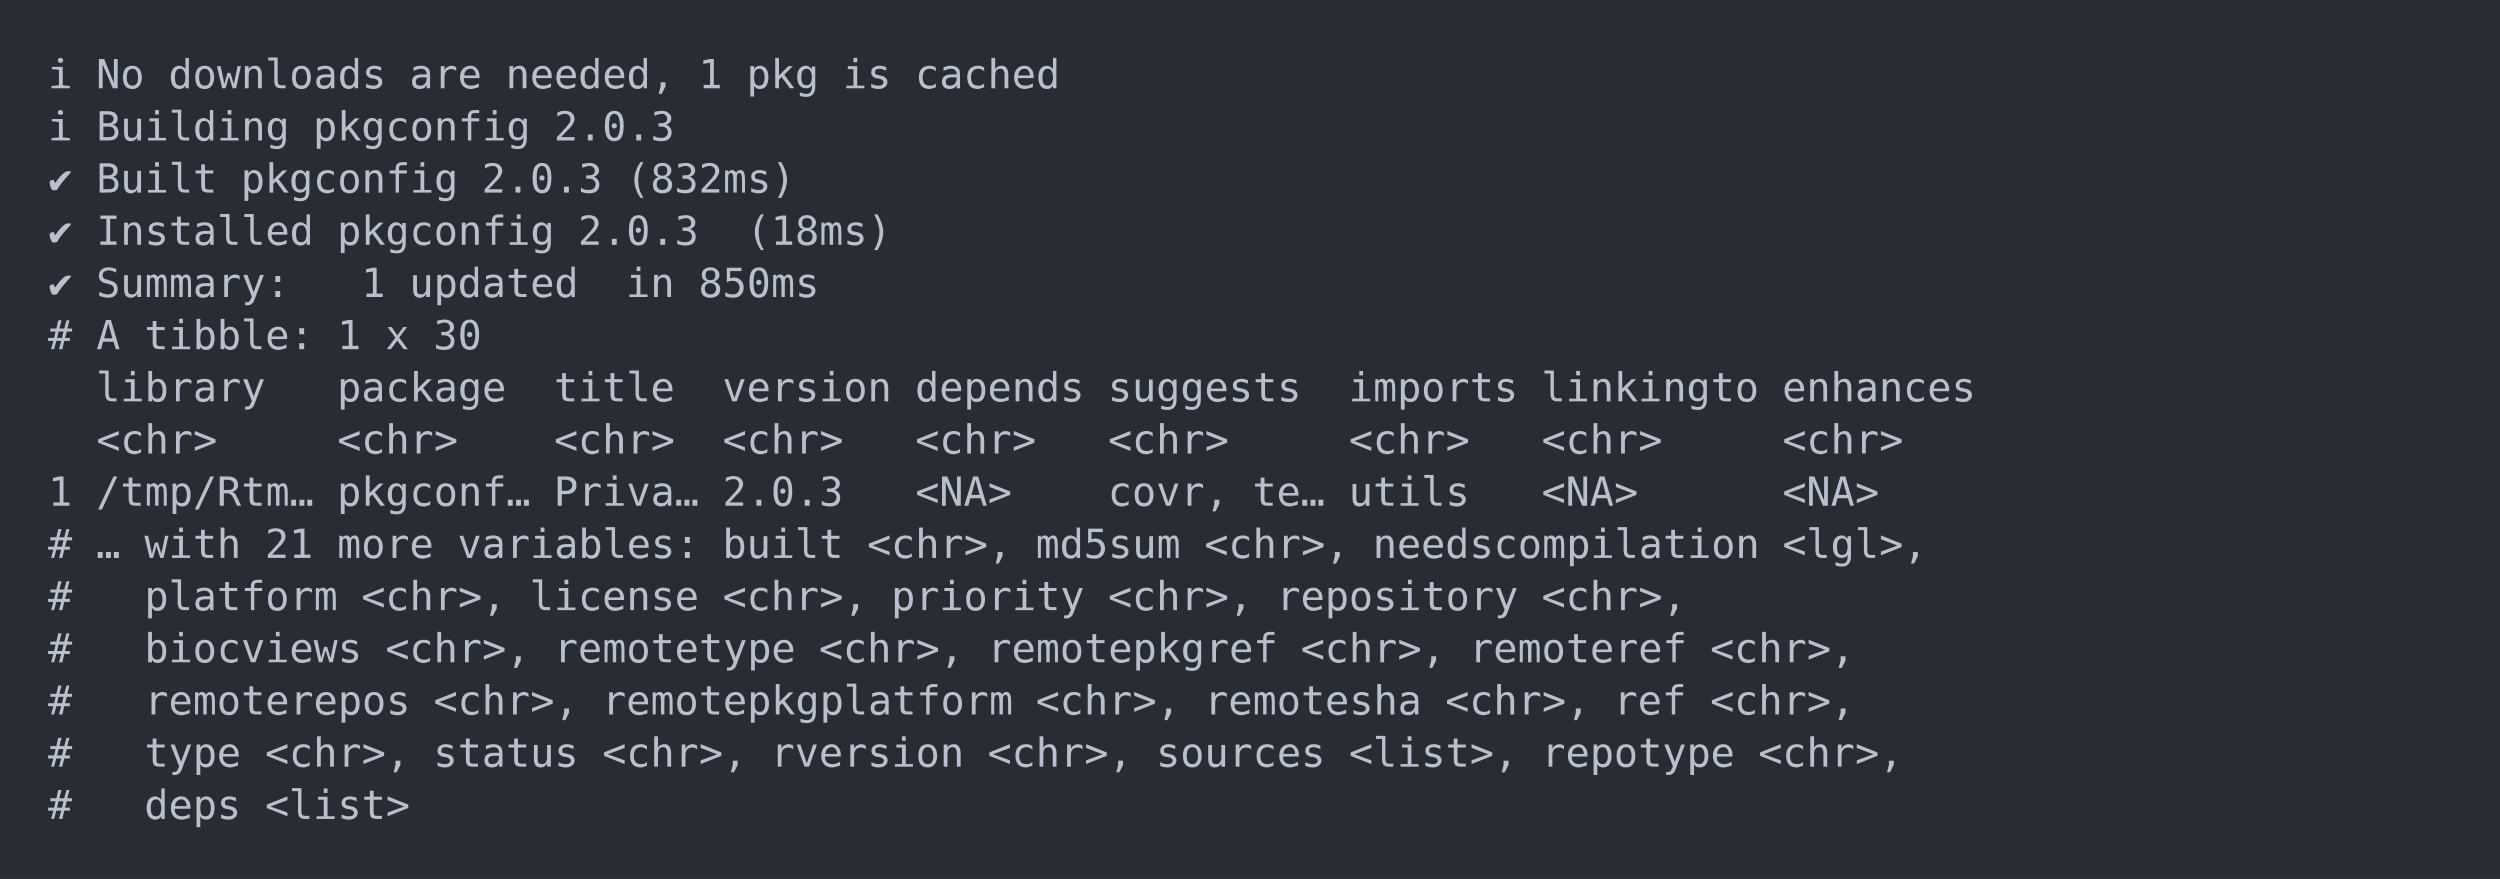
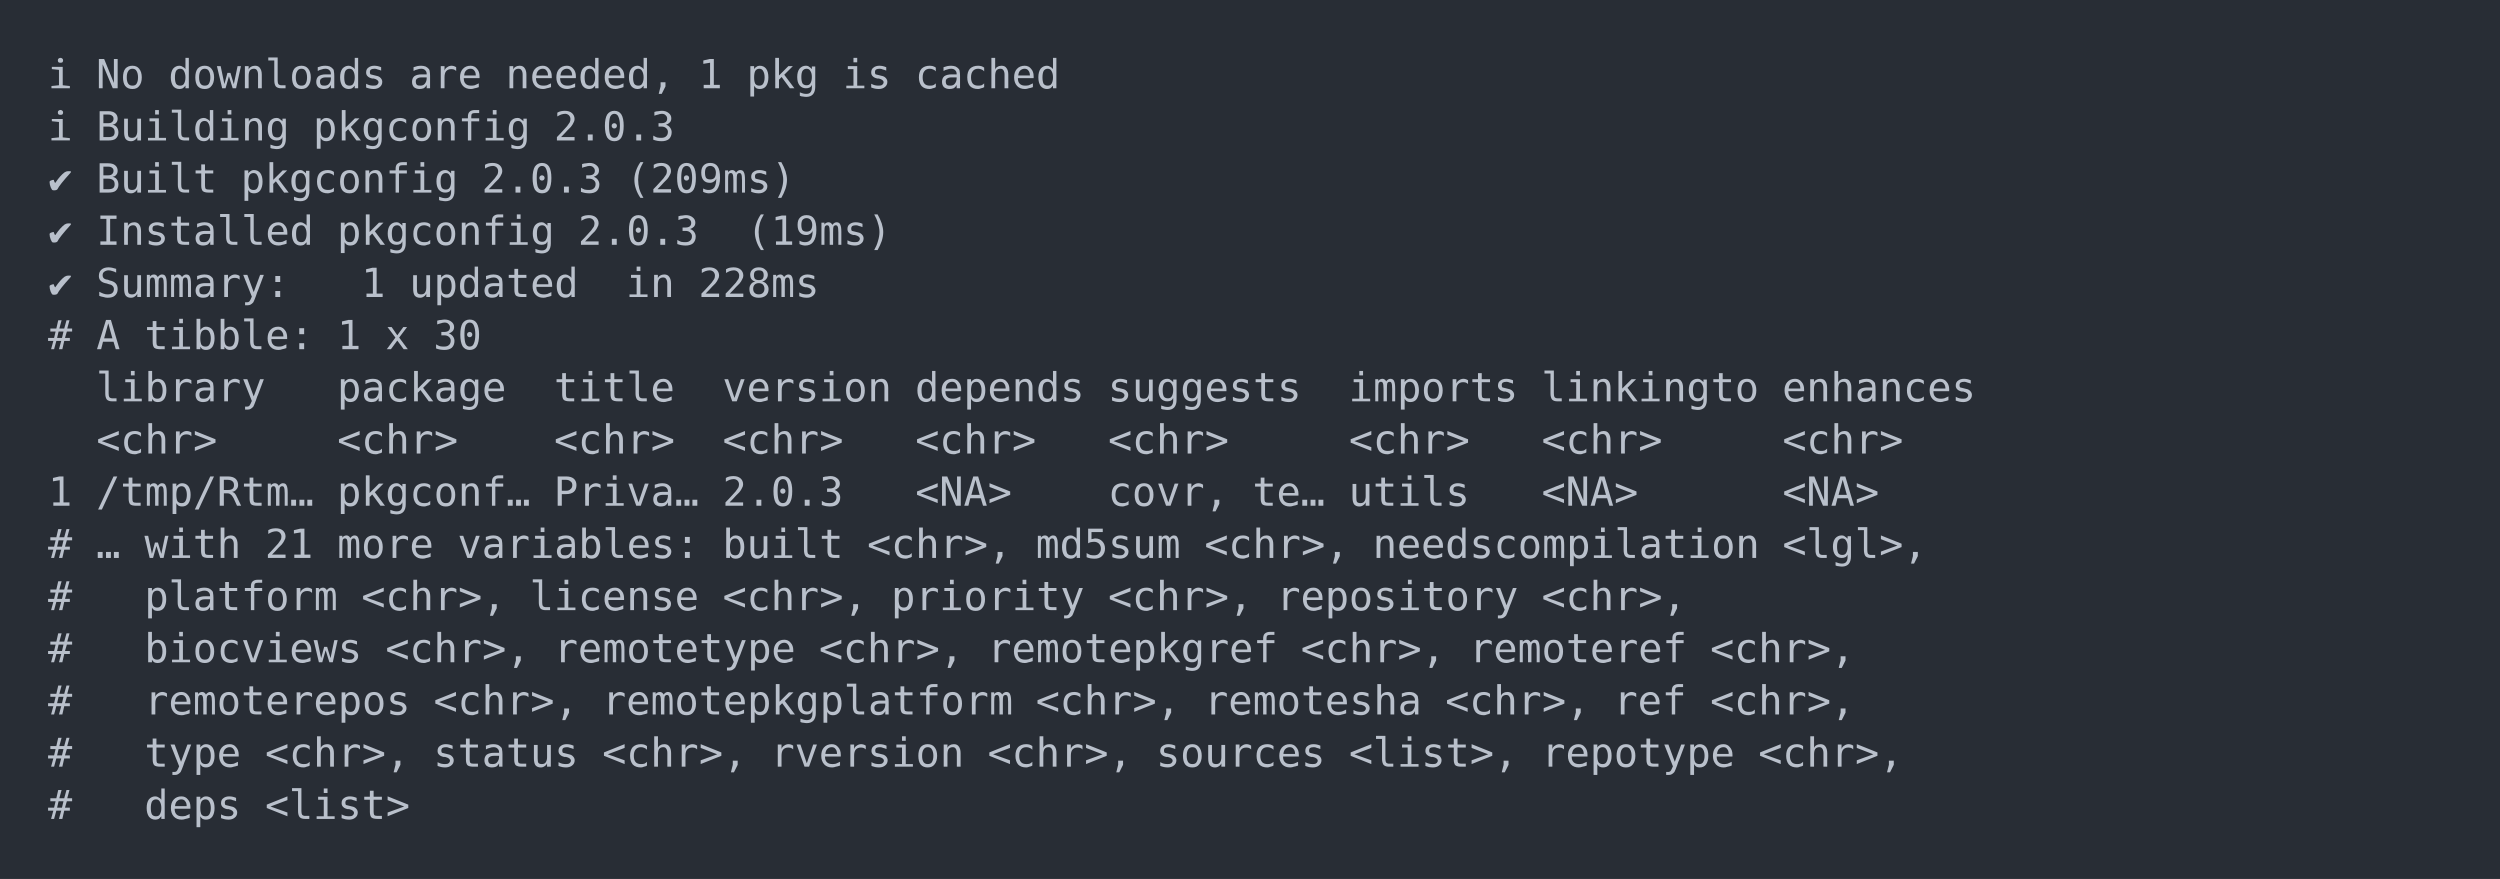
<svg xmlns="http://www.w3.org/2000/svg" xmlns:xlink="http://www.w3.org/1999/xlink" width="1040" height="365.65">
  <rect width="1040" height="365.65" rx="0" ry="0" class="a" />
  <svg height="325.65" viewBox="0 0 100 32.565" width="1000" x="20" y="20">
    <style>.a{fill:rgb(40,45,53)}.b{font-family:'Fira Code',Monaco,Consolas,Menlo,'Bitstream Vera Sans Mono','Powerline Symbols',monospace}.c{fill:transparent}.d{fill:rgb(185,192,203);white-space:pre}</style>
    <g font-family="'Fira Code',Monaco,Consolas,Menlo,'Bitstream Vera Sans Mono','Powerline Symbols',monospace" font-size="1.67" class="b">
      <defs>
        <symbol id="a">
          <rect height="16" width="100" x="0" y="0" class="c" />
        </symbol>
      </defs>
      <rect height="32.565" width="100" class="a" />
      <svg x="0" y="0" width="100">
        <svg x="0">
          <use xlink:href="#a" />
          <text x="0" y="1.67" class="d">ℹ</text>
          <text x="2.004" y="1.67" class="d">No</text>
          <text x="5.01" y="1.67" class="d">downloads</text>
          <text x="15.03" y="1.67" class="d">are</text>
          <text x="19.038" y="1.67" class="d">needed,</text>
          <text x="27.054" y="1.67" class="d">1</text>
          <text x="29.058" y="1.67" class="d">pkg</text>
          <text x="33.066" y="1.67" class="d">is</text>
          <text x="36.072" y="1.67" class="d">cached</text>
          <text x="0" y="3.841" class="d">ℹ</text>
          <text x="2.004" y="3.841" class="d">Building</text>
          <text x="11.022" y="3.841" class="d">pkgconfig</text>
          <text x="21.042" y="3.841" class="d">2.0.3</text>
          <text x="0" y="6.012" class="d">✔</text>
          <text x="2.004" y="6.012" class="d">Built</text>
          <text x="8.016" y="6.012" class="d">pkgconfig</text>
          <text x="18.036" y="6.012" class="d">2.0.3</text>
-           <text x="24.048" y="6.012" class="d">(832ms)</text>
+           <text x="24.048" y="6.012" class="d">(209ms)</text>
          <text x="0" y="8.183" class="d">✔</text>
          <text x="2.004" y="8.183" class="d">Installed</text>
          <text x="12.024" y="8.183" class="d">pkgconfig</text>
          <text x="22.044" y="8.183" class="d">2.0.3</text>
-           <text x="29.058" y="8.183" class="d">(18ms)</text>
+           <text x="29.058" y="8.183" class="d">(19ms)</text>
          <text x="0" y="10.354" class="d">✔</text>
          <text x="2.004" y="10.354" class="d">Summary:</text>
          <text x="13.026" y="10.354" class="d">1</text>
          <text x="15.03" y="10.354" class="d">updated</text>
          <text x="24.048" y="10.354" class="d">in</text>
-           <text x="27.054" y="10.354" class="d">850ms</text>
+           <text x="27.054" y="10.354" class="d">228ms</text>
          <text x="0" y="12.525" class="d">#</text>
          <text x="2.004" y="12.525" class="d">A</text>
          <text x="4.008" y="12.525" class="d">tibble:</text>
          <text x="12.024" y="12.525" class="d">1</text>
          <text x="14.028" y="12.525" class="d">x</text>
          <text x="16.032" y="12.525" class="d">30</text>
          <text x="2.004" y="14.696" class="d">library</text>
          <text x="12.024" y="14.696" class="d">package</text>
          <text x="21.042" y="14.696" class="d">title</text>
          <text x="28.056" y="14.696" class="d">version</text>
          <text x="36.072" y="14.696" class="d">depends</text>
          <text x="44.088" y="14.696" class="d">suggests</text>
          <text x="54.108" y="14.696" class="d">imports</text>
          <text x="62.124" y="14.696" class="d">linkingto</text>
          <text x="72.144" y="14.696" class="d">enhances</text>
          <text x="2.004" y="16.867" class="d">&lt;chr&gt;</text>
          <text x="12.024" y="16.867" class="d">&lt;chr&gt;</text>
          <text x="21.042" y="16.867" class="d">&lt;chr&gt;</text>
          <text x="28.056" y="16.867" class="d">&lt;chr&gt;</text>
          <text x="36.072" y="16.867" class="d">&lt;chr&gt;</text>
          <text x="44.088" y="16.867" class="d">&lt;chr&gt;</text>
          <text x="54.108" y="16.867" class="d">&lt;chr&gt;</text>
          <text x="62.124" y="16.867" class="d">&lt;chr&gt;</text>
          <text x="72.144" y="16.867" class="d">&lt;chr&gt;</text>
          <text x="0" y="19.038" class="d">1</text>
          <text x="2.004" y="19.038" class="d">/tmp/Rtm…</text>
          <text x="12.024" y="19.038" class="d">pkgconf…</text>
          <text x="21.042" y="19.038" class="d">Priva…</text>
          <text x="28.056" y="19.038" class="d">2.0.3</text>
          <text x="36.072" y="19.038" class="d">&lt;NA&gt;</text>
          <text x="44.088" y="19.038" class="d">covr,</text>
          <text x="50.1" y="19.038" class="d">te…</text>
          <text x="54.108" y="19.038" class="d">utils</text>
          <text x="62.124" y="19.038" class="d">&lt;NA&gt;</text>
          <text x="72.144" y="19.038" class="d">&lt;NA&gt;</text>
          <text x="0" y="21.209" class="d">#</text>
          <text x="2.004" y="21.209" class="d">…</text>
          <text x="4.008" y="21.209" class="d">with</text>
          <text x="9.018" y="21.209" class="d">21</text>
          <text x="12.024" y="21.209" class="d">more</text>
          <text x="17.034" y="21.209" class="d">variables:</text>
          <text x="28.056" y="21.209" class="d">built</text>
          <text x="34.068" y="21.209" class="d">&lt;chr&gt;,</text>
          <text x="41.082" y="21.209" class="d">md5sum</text>
          <text x="48.096" y="21.209" class="d">&lt;chr&gt;,</text>
          <text x="55.11" y="21.209" class="d">needscompilation</text>
          <text x="72.144" y="21.209" class="d">&lt;lgl&gt;,</text>
          <text x="0" y="23.38" class="d">#</text>
          <text x="4.008" y="23.38" class="d">platform</text>
          <text x="13.026" y="23.38" class="d">&lt;chr&gt;,</text>
          <text x="20.04" y="23.38" class="d">license</text>
          <text x="28.056" y="23.38" class="d">&lt;chr&gt;,</text>
          <text x="35.07" y="23.38" class="d">priority</text>
          <text x="44.088" y="23.38" class="d">&lt;chr&gt;,</text>
          <text x="51.102" y="23.38" class="d">repository</text>
          <text x="62.124" y="23.38" class="d">&lt;chr&gt;,</text>
          <text x="0" y="25.551" class="d">#</text>
          <text x="4.008" y="25.551" class="d">biocviews</text>
          <text x="14.028" y="25.551" class="d">&lt;chr&gt;,</text>
          <text x="21.042" y="25.551" class="d">remotetype</text>
          <text x="32.064" y="25.551" class="d">&lt;chr&gt;,</text>
          <text x="39.078" y="25.551" class="d">remotepkgref</text>
          <text x="52.104" y="25.551" class="d">&lt;chr&gt;,</text>
          <text x="59.118" y="25.551" class="d">remoteref</text>
          <text x="69.138" y="25.551" class="d">&lt;chr&gt;,</text>
          <text x="0" y="27.722" class="d">#</text>
          <text x="4.008" y="27.722" class="d">remoterepos</text>
          <text x="16.032" y="27.722" class="d">&lt;chr&gt;,</text>
          <text x="23.046" y="27.722" class="d">remotepkgplatform</text>
          <text x="41.082" y="27.722" class="d">&lt;chr&gt;,</text>
          <text x="48.096" y="27.722" class="d">remotesha</text>
          <text x="58.116" y="27.722" class="d">&lt;chr&gt;,</text>
          <text x="65.13" y="27.722" class="d">ref</text>
          <text x="69.138" y="27.722" class="d">&lt;chr&gt;,</text>
          <text x="0" y="29.893" class="d">#</text>
          <text x="4.008" y="29.893" class="d">type</text>
          <text x="9.018" y="29.893" class="d">&lt;chr&gt;,</text>
          <text x="16.032" y="29.893" class="d">status</text>
          <text x="23.046" y="29.893" class="d">&lt;chr&gt;,</text>
          <text x="30.06" y="29.893" class="d">rversion</text>
          <text x="39.078" y="29.893" class="d">&lt;chr&gt;,</text>
          <text x="46.092" y="29.893" class="d">sources</text>
          <text x="54.108" y="29.893" class="d">&lt;list&gt;,</text>
          <text x="62.124" y="29.893" class="d">repotype</text>
          <text x="71.142" y="29.893" class="d">&lt;chr&gt;,</text>
          <text x="0" y="32.064" class="d">#</text>
          <text x="4.008" y="32.064" class="d">deps</text>
          <text x="9.018" y="32.064" class="d">&lt;list&gt;</text>
        </svg>
      </svg>
    </g>
  </svg>
</svg>
